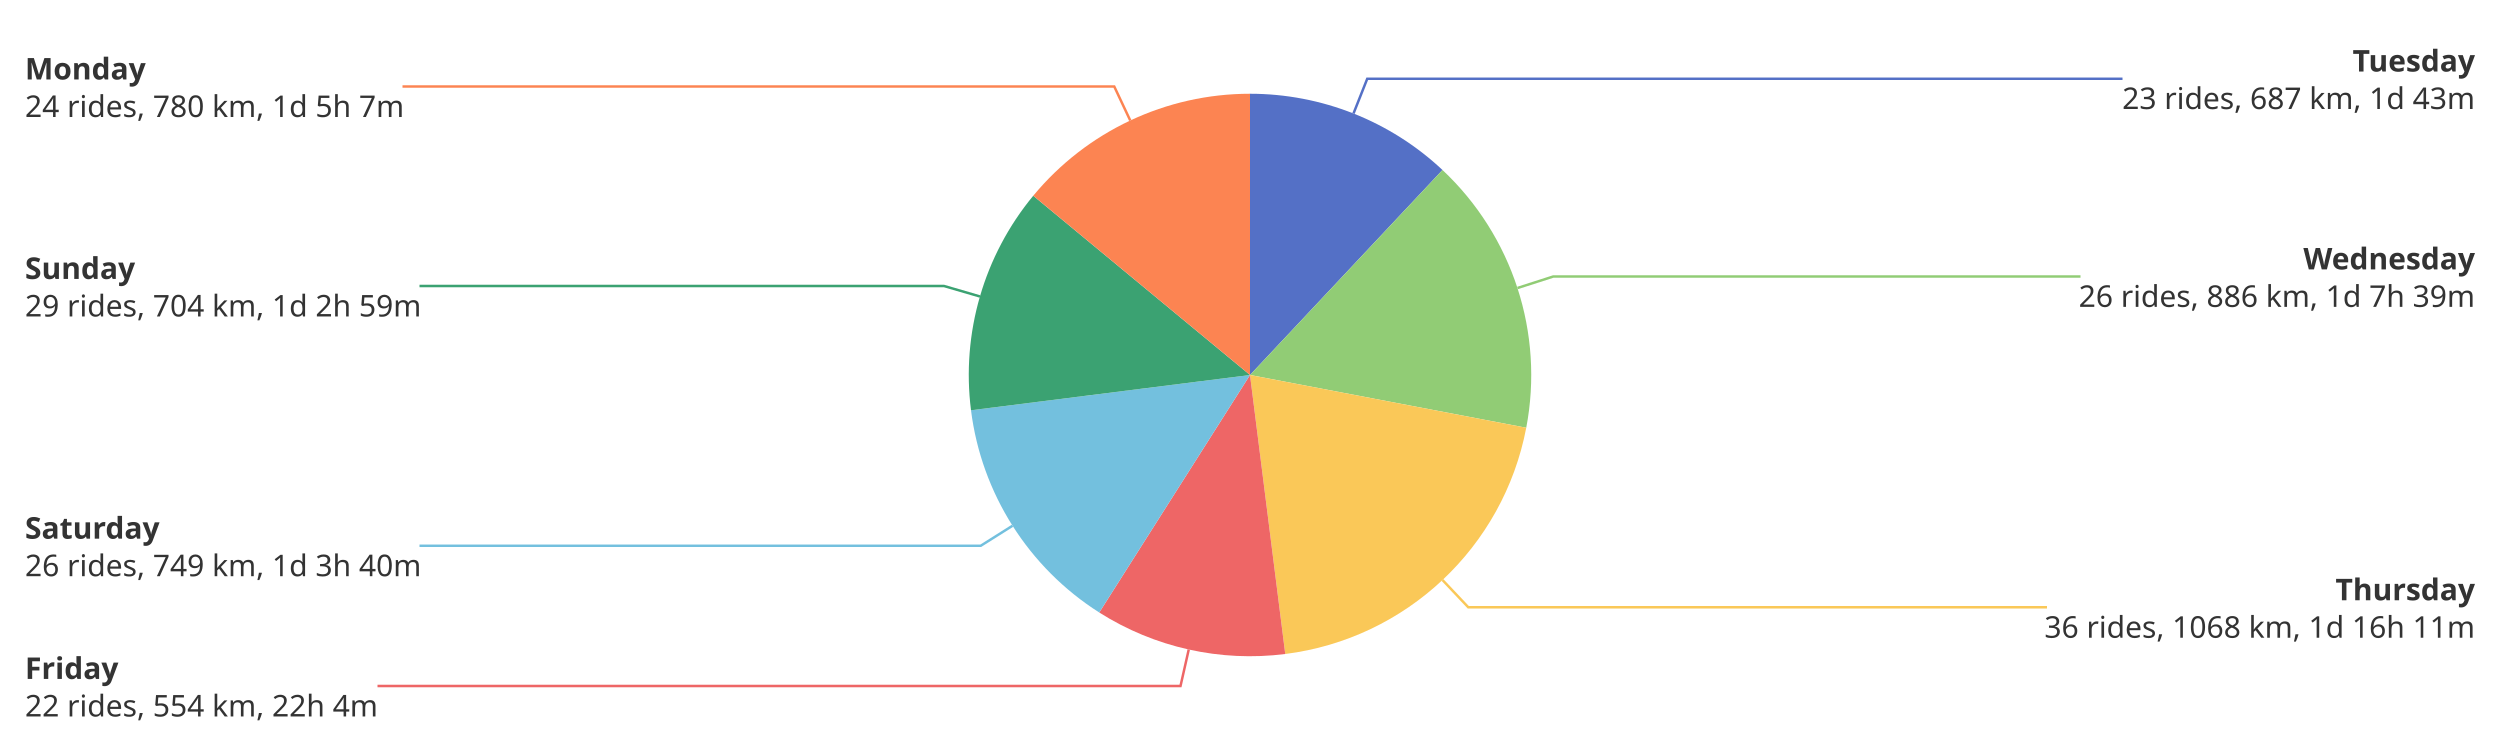
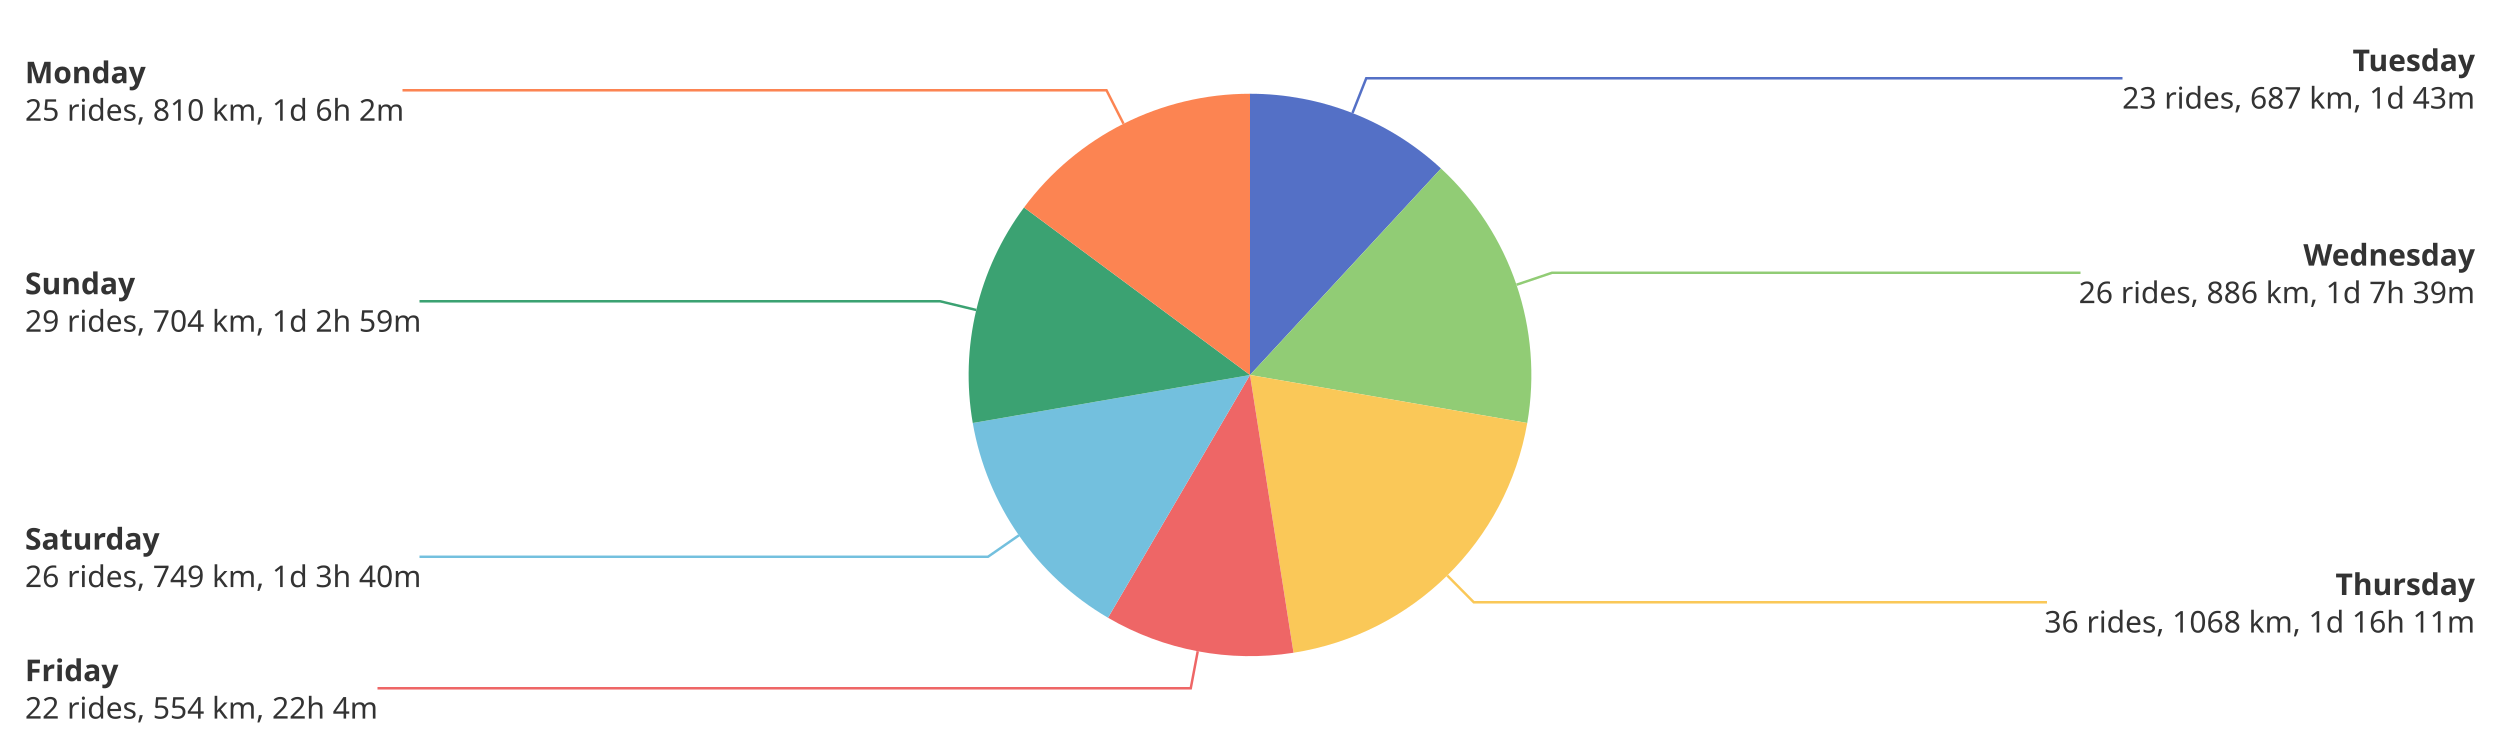
<svg xmlns="http://www.w3.org/2000/svg" width="1000" height="300" version="1.1" baseProfile="full" viewBox="0 0 1000 300">
  <rect width="1000" height="300" x="0" y="0" id="0" fill="#ffffff" />
-   <polyline points="541.4 45.4 546.9 31.5 849 31.5" fill="none" stroke="#5470c6" />
-   <polyline points="607 115.2 621.3 110.6 832.2 110.6" fill="none" stroke="#91cc75" />
-   <polyline points="577 232 587.3 242.9 818.8 242.9" fill="none" stroke="#fac858" />
-   <polyline points="475.5 259.8 472.2 274.4 151 274.4" fill="none" stroke="#ee6666" />
-   <polyline points="405 210.3 392.3 218.3 167.8 218.3" fill="none" stroke="#73c0de" />
-   <polyline points="392 118.6 377.6 114.4 167.8 114.4" fill="none" stroke="#3ba272" />
-   <polyline points="452.1 48.2 445.7 34.6 161 34.6" fill="none" stroke="#fc8452" />
-   <path d="M500 37.5A112.5 112.5 0 0 1 577 68L500 150Z" fill="#5470c6" />
-   <path d="M577 68A112.5 112.5 0 0 1 610.5 171.1L500 150Z" fill="#91cc75" />
-   <path d="M610.5 171.1A112.5 112.5 0 0 1 514.1 261.6L500 150Z" fill="#fac858" />
-   <path d="M514.1 261.6A112.5 112.5 0 0 1 439.7 245L500 150Z" fill="#ee6666" />
-   <path d="M439.7 245A112.5 112.5 0 0 1 388.4 164.1L500 150Z" fill="#73c0de" />
-   <path d="M388.4 164.1A112.5 112.5 0 0 1 413.3 78.3L500 150Z" fill="#3ba272" />
-   <path d="M413.3 78.3A112.5 112.5 0 0 1 500 37.5L500 150Z" fill="#fc8452" />
-   <path d="M-136 -15l136 0l0 30l-136 0Z" transform="translate(990 31.4535)" fill="none" />
-   <text dominant-baseline="central" text-anchor="end" style="font-size:12px;font-family:sans-serif;font-weight:bold;" y="-7.5" transform="translate(990 31.4535)" fill="#333" stroke="rgb(255,255,255)" stroke-width="2" paint-order="stroke" stroke-miterlimit="2">Tuesday</text>
-   <text dominant-baseline="central" text-anchor="end" style="font-size:12px;font-family:sans-serif;" xml:space="preserve" y="7.5" transform="translate(990 31.4535)" fill="#333" stroke="rgb(255,255,255)" stroke-width="2" paint-order="stroke" stroke-miterlimit="2">23 rides, 687 km, 1d 43m</text>
-   <path d="M-152.8 -15l152.8 0l0 30l-152.8 0Z" transform="translate(990 110.6003)" fill="none" />
-   <text dominant-baseline="central" text-anchor="end" style="font-size:12px;font-family:sans-serif;font-weight:bold;" y="-7.5" transform="translate(990 110.6003)" fill="#333" stroke="rgb(255,255,255)" stroke-width="2" paint-order="stroke" stroke-miterlimit="2">Wednesday</text>
-   <text dominant-baseline="central" text-anchor="end" style="font-size:12px;font-family:sans-serif;" xml:space="preserve" y="7.5" transform="translate(990 110.6003)" fill="#333" stroke="rgb(255,255,255)" stroke-width="2" paint-order="stroke" stroke-miterlimit="2">26 rides, 886 km, 1d 7h 39m</text>
-   <path d="M-166.2 -15l166.2 0l0 30l-166.2 0Z" transform="translate(990 242.9435)" fill="none" />
-   <text dominant-baseline="central" text-anchor="end" style="font-size:12px;font-family:sans-serif;font-weight:bold;" y="-7.5" transform="translate(990 242.9435)" fill="#333" stroke="rgb(255,255,255)" stroke-width="2" paint-order="stroke" stroke-miterlimit="2">Thursday</text>
-   <text dominant-baseline="central" text-anchor="end" style="font-size:12px;font-family:sans-serif;" xml:space="preserve" y="7.5" transform="translate(990 242.9435)" fill="#333" stroke="rgb(255,255,255)" stroke-width="2" paint-order="stroke" stroke-miterlimit="2">36 rides, 1068 km, 1d 16h 11m</text>
-   <path d="M0 -15l136 0l0 30l-136 0Z" transform="translate(10 274.4294)" fill="none" />
-   <text dominant-baseline="central" text-anchor="start" style="font-size:12px;font-family:sans-serif;font-weight:bold;" y="-7.5" transform="translate(10 274.4294)" fill="#333" stroke="rgb(255,255,255)" stroke-width="2" paint-order="stroke" stroke-miterlimit="2">Friday</text>
-   <text dominant-baseline="central" text-anchor="start" style="font-size:12px;font-family:sans-serif;" xml:space="preserve" y="7.5" transform="translate(10 274.4294)" fill="#333" stroke="rgb(255,255,255)" stroke-width="2" paint-order="stroke" stroke-miterlimit="2">22 rides, 554 km, 22h 4m</text>
-   <path d="M0 -15l152.8 0l0 30l-152.8 0Z" transform="translate(10 218.3179)" fill="none" />
-   <text dominant-baseline="central" text-anchor="start" style="font-size:12px;font-family:sans-serif;font-weight:bold;" y="-7.5" transform="translate(10 218.3179)" fill="#333" stroke="rgb(255,255,255)" stroke-width="2" paint-order="stroke" stroke-miterlimit="2">Saturday</text>
-   <text dominant-baseline="central" text-anchor="start" style="font-size:12px;font-family:sans-serif;" xml:space="preserve" y="7.5" transform="translate(10 218.3179)" fill="#333" stroke="rgb(255,255,255)" stroke-width="2" paint-order="stroke" stroke-miterlimit="2">26 rides, 749 km, 1d 3h 40m</text>
-   <path d="M0 -15l152.8 0l0 30l-152.8 0Z" transform="translate(10 114.4286)" fill="none" />
-   <text dominant-baseline="central" text-anchor="start" style="font-size:12px;font-family:sans-serif;font-weight:bold;" y="-7.5" transform="translate(10 114.4286)" fill="#333" stroke="rgb(255,255,255)" stroke-width="2" paint-order="stroke" stroke-miterlimit="2">Sunday</text>
-   <text dominant-baseline="central" text-anchor="start" style="font-size:12px;font-family:sans-serif;" xml:space="preserve" y="7.5" transform="translate(10 114.4286)" fill="#333" stroke="rgb(255,255,255)" stroke-width="2" paint-order="stroke" stroke-miterlimit="2">29 rides, 704 km, 1d 2h 59m</text>
-   <path d="M0 -15l146 0l0 30l-146 0Z" transform="translate(10 34.6346)" fill="none" />
-   <text dominant-baseline="central" text-anchor="start" style="font-size:12px;font-family:sans-serif;font-weight:bold;" y="-7.5" transform="translate(10 34.6346)" fill="#333" stroke="rgb(255,255,255)" stroke-width="2" paint-order="stroke" stroke-miterlimit="2">Monday</text>
-   <text dominant-baseline="central" text-anchor="start" style="font-size:12px;font-family:sans-serif;" xml:space="preserve" y="7.5" transform="translate(10 34.6346)" fill="#333" stroke="rgb(255,255,255)" stroke-width="2" paint-order="stroke" stroke-miterlimit="2">24 rides, 780 km, 1d 5h 7m</text>
+   <polyline points="541 45.2 546.5 31.3 849 31.3" fill="none" stroke="#5470c6" />
+   <polyline points="606.6 113.9 620.8 109.1 832.2 109.1" fill="none" stroke="#91cc75" />
+   <polyline points="578.9 230.2 589.5 240.9 818.8 240.9" fill="none" stroke="#fac858" />
+   <polyline points="479.1 260.5 476.3 275.3 151 275.3" fill="none" stroke="#ee6666" />
+   <polyline points="407.6 214.1 395.2 222.7 167.8 222.7" fill="none" stroke="#73c0de" />
+   <polyline points="390.5 124 376 120.5 167.8 120.5" fill="none" stroke="#3ba272" />
+   <polyline points="449.4 49.5 442.6 36.1 161 36.1" fill="none" stroke="#fc8452" />
+   <path d="M500 37.5A112.5 112.5 0 0 1 576.4 67.4L500 150Z" fill="#5470c6" />
+   <path d="M576.4 67.4A112.5 112.5 0 0 1 610.9 169.2L500 150Z" fill="#91cc75" />
+   <path d="M610.9 169.2A112.5 112.5 0 0 1 517.4 261.1L500 150Z" fill="#fac858" />
+   <path d="M517.4 261.1A112.5 112.5 0 0 1 443.2 247.1L500 150Z" fill="#ee6666" />
+   <path d="M443.2 247.1A112.5 112.5 0 0 1 389.1 169.2L500 150Z" fill="#73c0de" />
+   <path d="M389.1 169.2A112.5 112.5 0 0 1 409.6 83L500 150Z" fill="#3ba272" />
+   <path d="M409.6 83A112.5 112.5 0 0 1 500 37.5L500 150Z" fill="#fc8452" />
+   <path d="M-136 -15l136 0l0 30l-136 0Z" transform="translate(990 31.2791)" fill="none" />
+   <text dominant-baseline="central" text-anchor="end" style="font-size:12px;font-family:sans-serif;font-weight:bold;" y="-7.5" transform="translate(990 31.2791)" fill="#333" stroke="rgb(255,255,255)" stroke-width="2" paint-order="stroke" stroke-miterlimit="2">Tuesday</text>
+   <text dominant-baseline="central" text-anchor="end" style="font-size:12px;font-family:sans-serif;" xml:space="preserve" y="7.5" transform="translate(990 31.2791)" fill="#333" stroke="rgb(255,255,255)" stroke-width="2" paint-order="stroke" stroke-miterlimit="2">23 rides, 687 km, 1d 43m</text>
+   <path d="M-152.8 -15l152.8 0l0 30l-152.8 0Z" transform="translate(990 109.0947)" fill="none" />
+   <text dominant-baseline="central" text-anchor="end" style="font-size:12px;font-family:sans-serif;font-weight:bold;" y="-7.5" transform="translate(990 109.0947)" fill="#333" stroke="rgb(255,255,255)" stroke-width="2" paint-order="stroke" stroke-miterlimit="2">Wednesday</text>
+   <text dominant-baseline="central" text-anchor="end" style="font-size:12px;font-family:sans-serif;" xml:space="preserve" y="7.5" transform="translate(990 109.0947)" fill="#333" stroke="rgb(255,255,255)" stroke-width="2" paint-order="stroke" stroke-miterlimit="2">26 rides, 886 km, 1d 7h 39m</text>
+   <path d="M-166.2 -15l166.2 0l0 30l-166.2 0Z" transform="translate(990 240.8545)" fill="none" />
+   <text dominant-baseline="central" text-anchor="end" style="font-size:12px;font-family:sans-serif;font-weight:bold;" y="-7.5" transform="translate(990 240.8545)" fill="#333" stroke="rgb(255,255,255)" stroke-width="2" paint-order="stroke" stroke-miterlimit="2">Thursday</text>
+   <text dominant-baseline="central" text-anchor="end" style="font-size:12px;font-family:sans-serif;" xml:space="preserve" y="7.5" transform="translate(990 240.8545)" fill="#333" stroke="rgb(255,255,255)" stroke-width="2" paint-order="stroke" stroke-miterlimit="2">36 rides, 1068 km, 1d 16h 11m</text>
+   <path d="M0 -15l136 0l0 30l-136 0Z" transform="translate(10 275.286)" fill="none" />
+   <text dominant-baseline="central" text-anchor="start" style="font-size:12px;font-family:sans-serif;font-weight:bold;" y="-7.5" transform="translate(10 275.286)" fill="#333" stroke="rgb(255,255,255)" stroke-width="2" paint-order="stroke" stroke-miterlimit="2">Friday</text>
+   <text dominant-baseline="central" text-anchor="start" style="font-size:12px;font-family:sans-serif;" xml:space="preserve" y="7.5" transform="translate(10 275.286)" fill="#333" stroke="rgb(255,255,255)" stroke-width="2" paint-order="stroke" stroke-miterlimit="2">22 rides, 554 km, 22h 4m</text>
+   <path d="M0 -15l152.8 0l0 30l-152.8 0Z" transform="translate(10 222.6791)" fill="none" />
+   <text dominant-baseline="central" text-anchor="start" style="font-size:12px;font-family:sans-serif;font-weight:bold;" y="-7.5" transform="translate(10 222.6791)" fill="#333" stroke="rgb(255,255,255)" stroke-width="2" paint-order="stroke" stroke-miterlimit="2">Saturday</text>
+   <text dominant-baseline="central" text-anchor="start" style="font-size:12px;font-family:sans-serif;" xml:space="preserve" y="7.5" transform="translate(10 222.6791)" fill="#333" stroke="rgb(255,255,255)" stroke-width="2" paint-order="stroke" stroke-miterlimit="2">26 rides, 749 km, 1d 3h 40m</text>
+   <path d="M0 -15l152.8 0l0 30l-152.8 0Z" transform="translate(10 120.525)" fill="none" />
+   <text dominant-baseline="central" text-anchor="start" style="font-size:12px;font-family:sans-serif;font-weight:bold;" y="-7.5" transform="translate(10 120.525)" fill="#333" stroke="rgb(255,255,255)" stroke-width="2" paint-order="stroke" stroke-miterlimit="2">Sunday</text>
+   <text dominant-baseline="central" text-anchor="start" style="font-size:12px;font-family:sans-serif;" xml:space="preserve" y="7.5" transform="translate(10 120.525)" fill="#333" stroke="rgb(255,255,255)" stroke-width="2" paint-order="stroke" stroke-miterlimit="2">29 rides, 704 km, 1d 2h 59m</text>
+   <path d="M0 -15l146 0l0 30l-146 0Z" transform="translate(10 36.1278)" fill="none" />
+   <text dominant-baseline="central" text-anchor="start" style="font-size:12px;font-family:sans-serif;font-weight:bold;" y="-7.5" transform="translate(10 36.1278)" fill="#333" stroke="rgb(255,255,255)" stroke-width="2" paint-order="stroke" stroke-miterlimit="2">Monday</text>
+   <text dominant-baseline="central" text-anchor="start" style="font-size:12px;font-family:sans-serif;" xml:space="preserve" y="7.5" transform="translate(10 36.1278)" fill="#333" stroke="rgb(255,255,255)" stroke-width="2" paint-order="stroke" stroke-miterlimit="2">25 rides, 810 km, 1d 6h 2m</text>
</svg>
